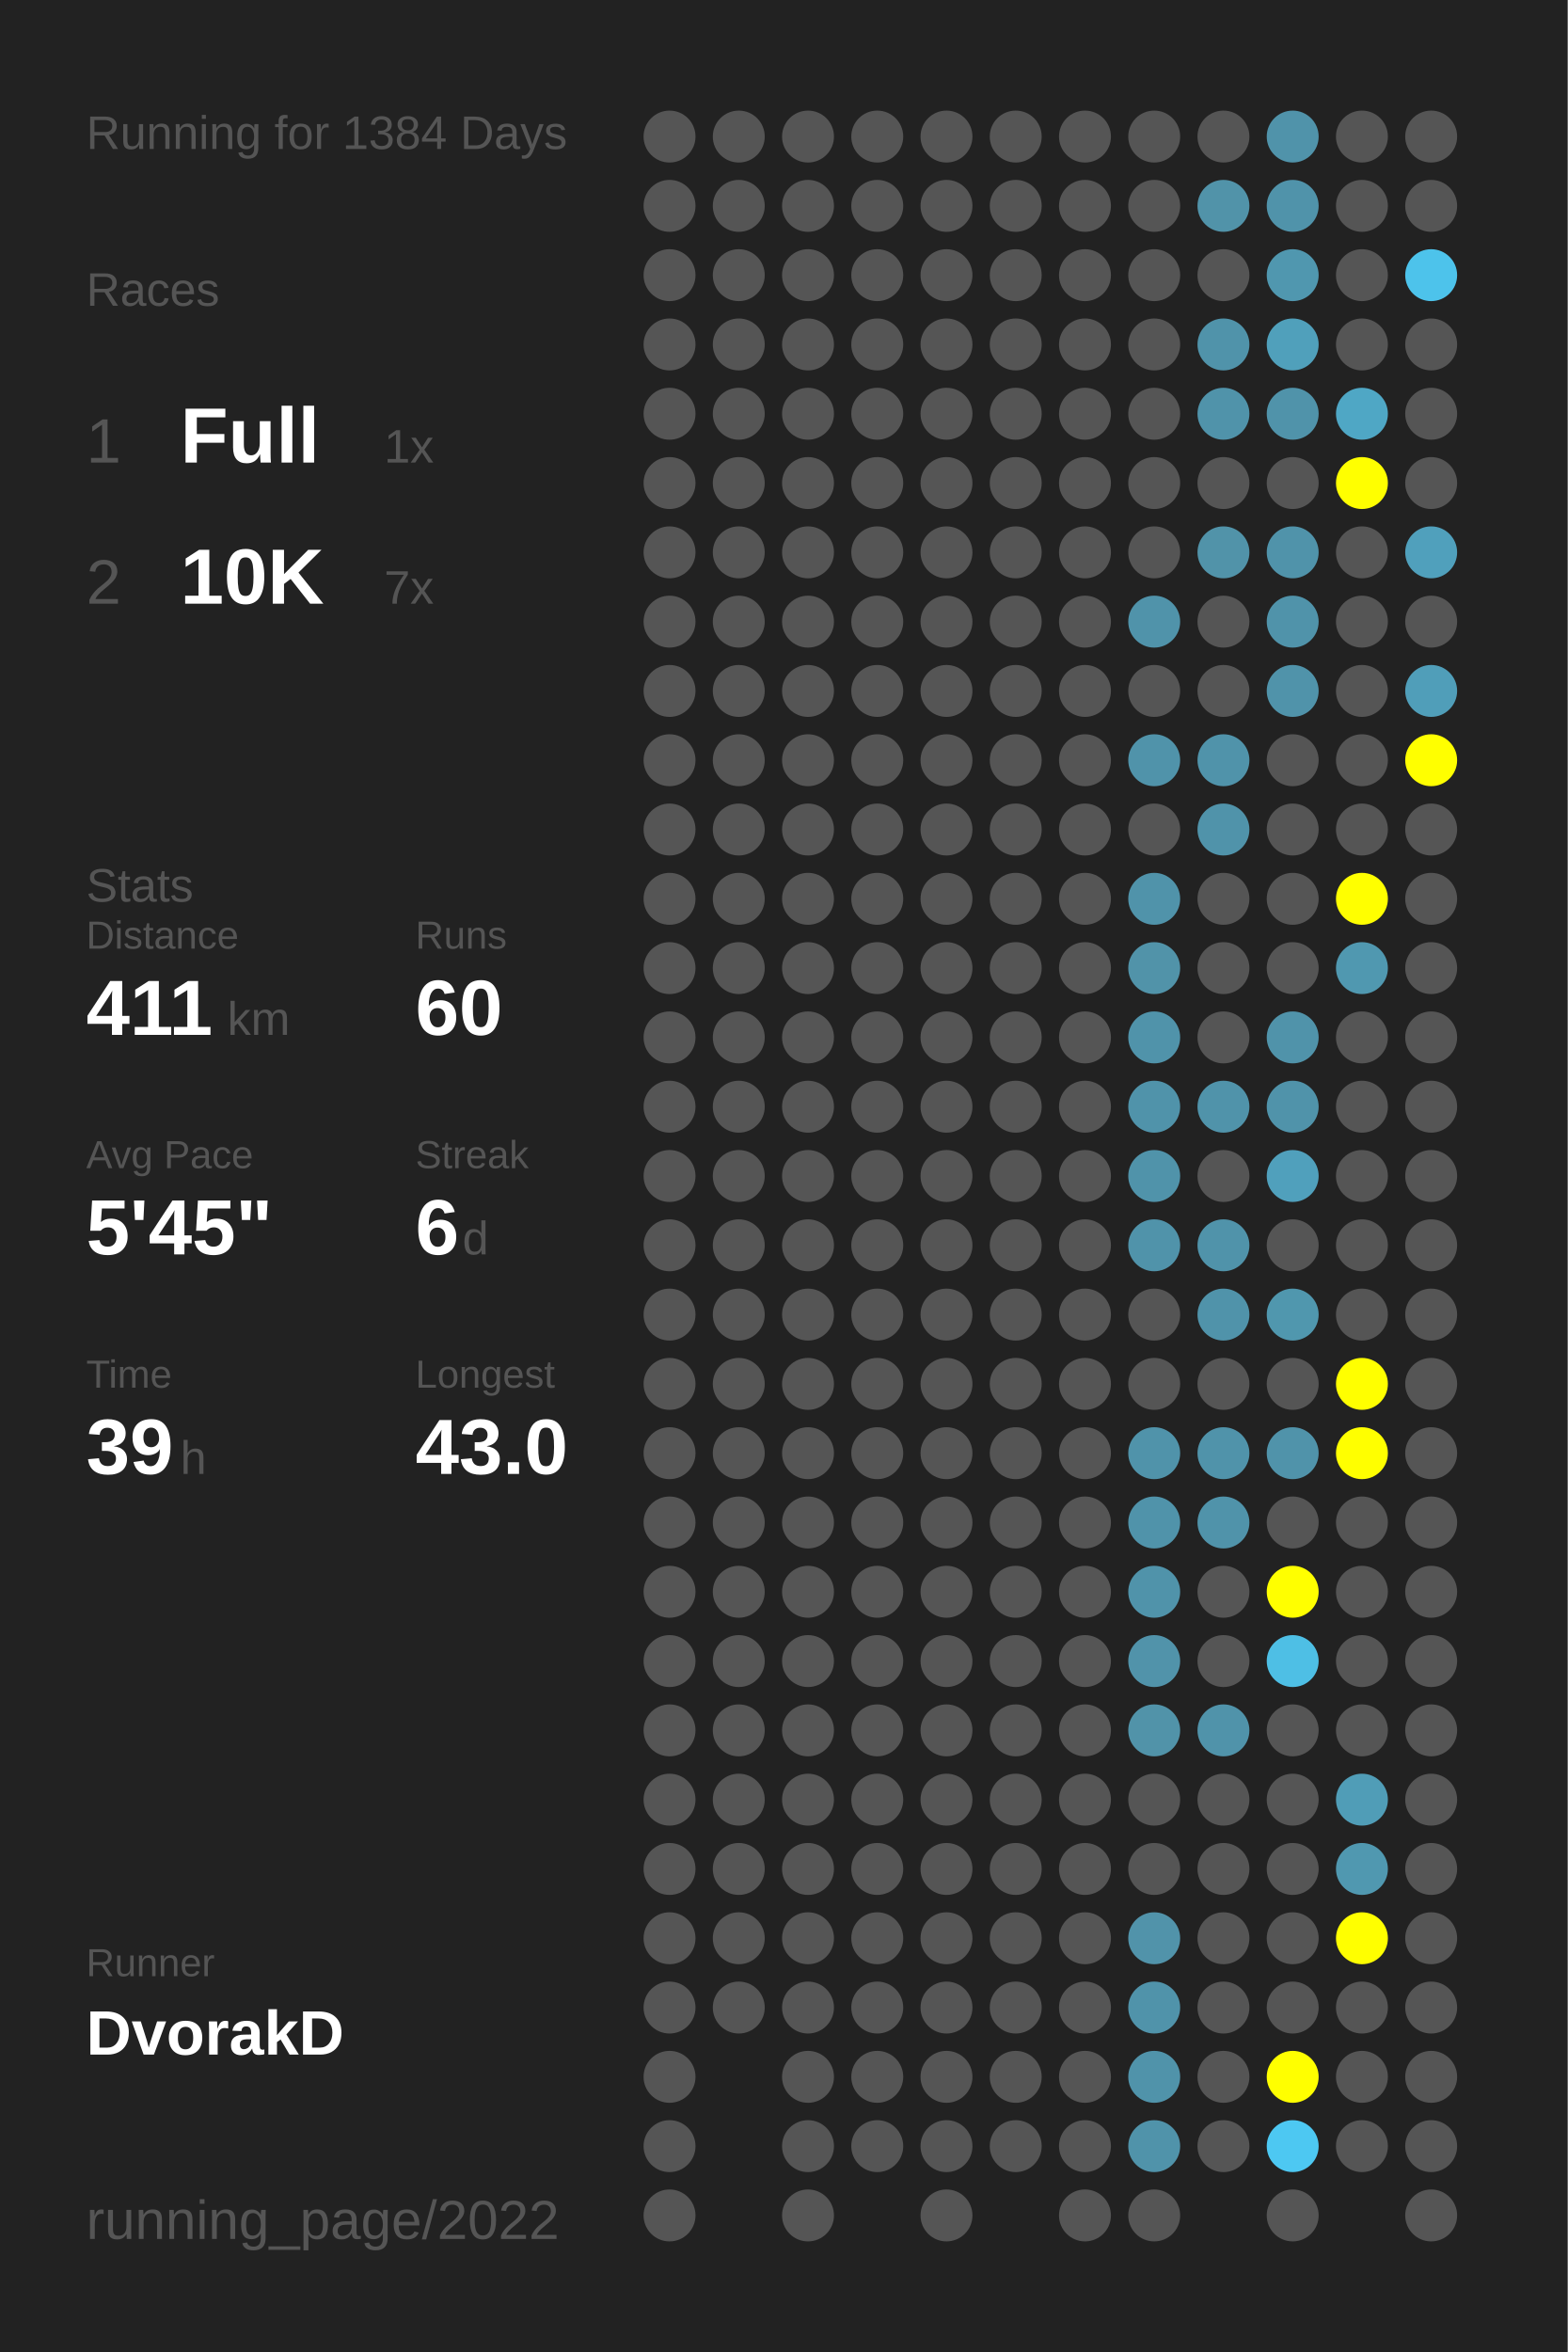
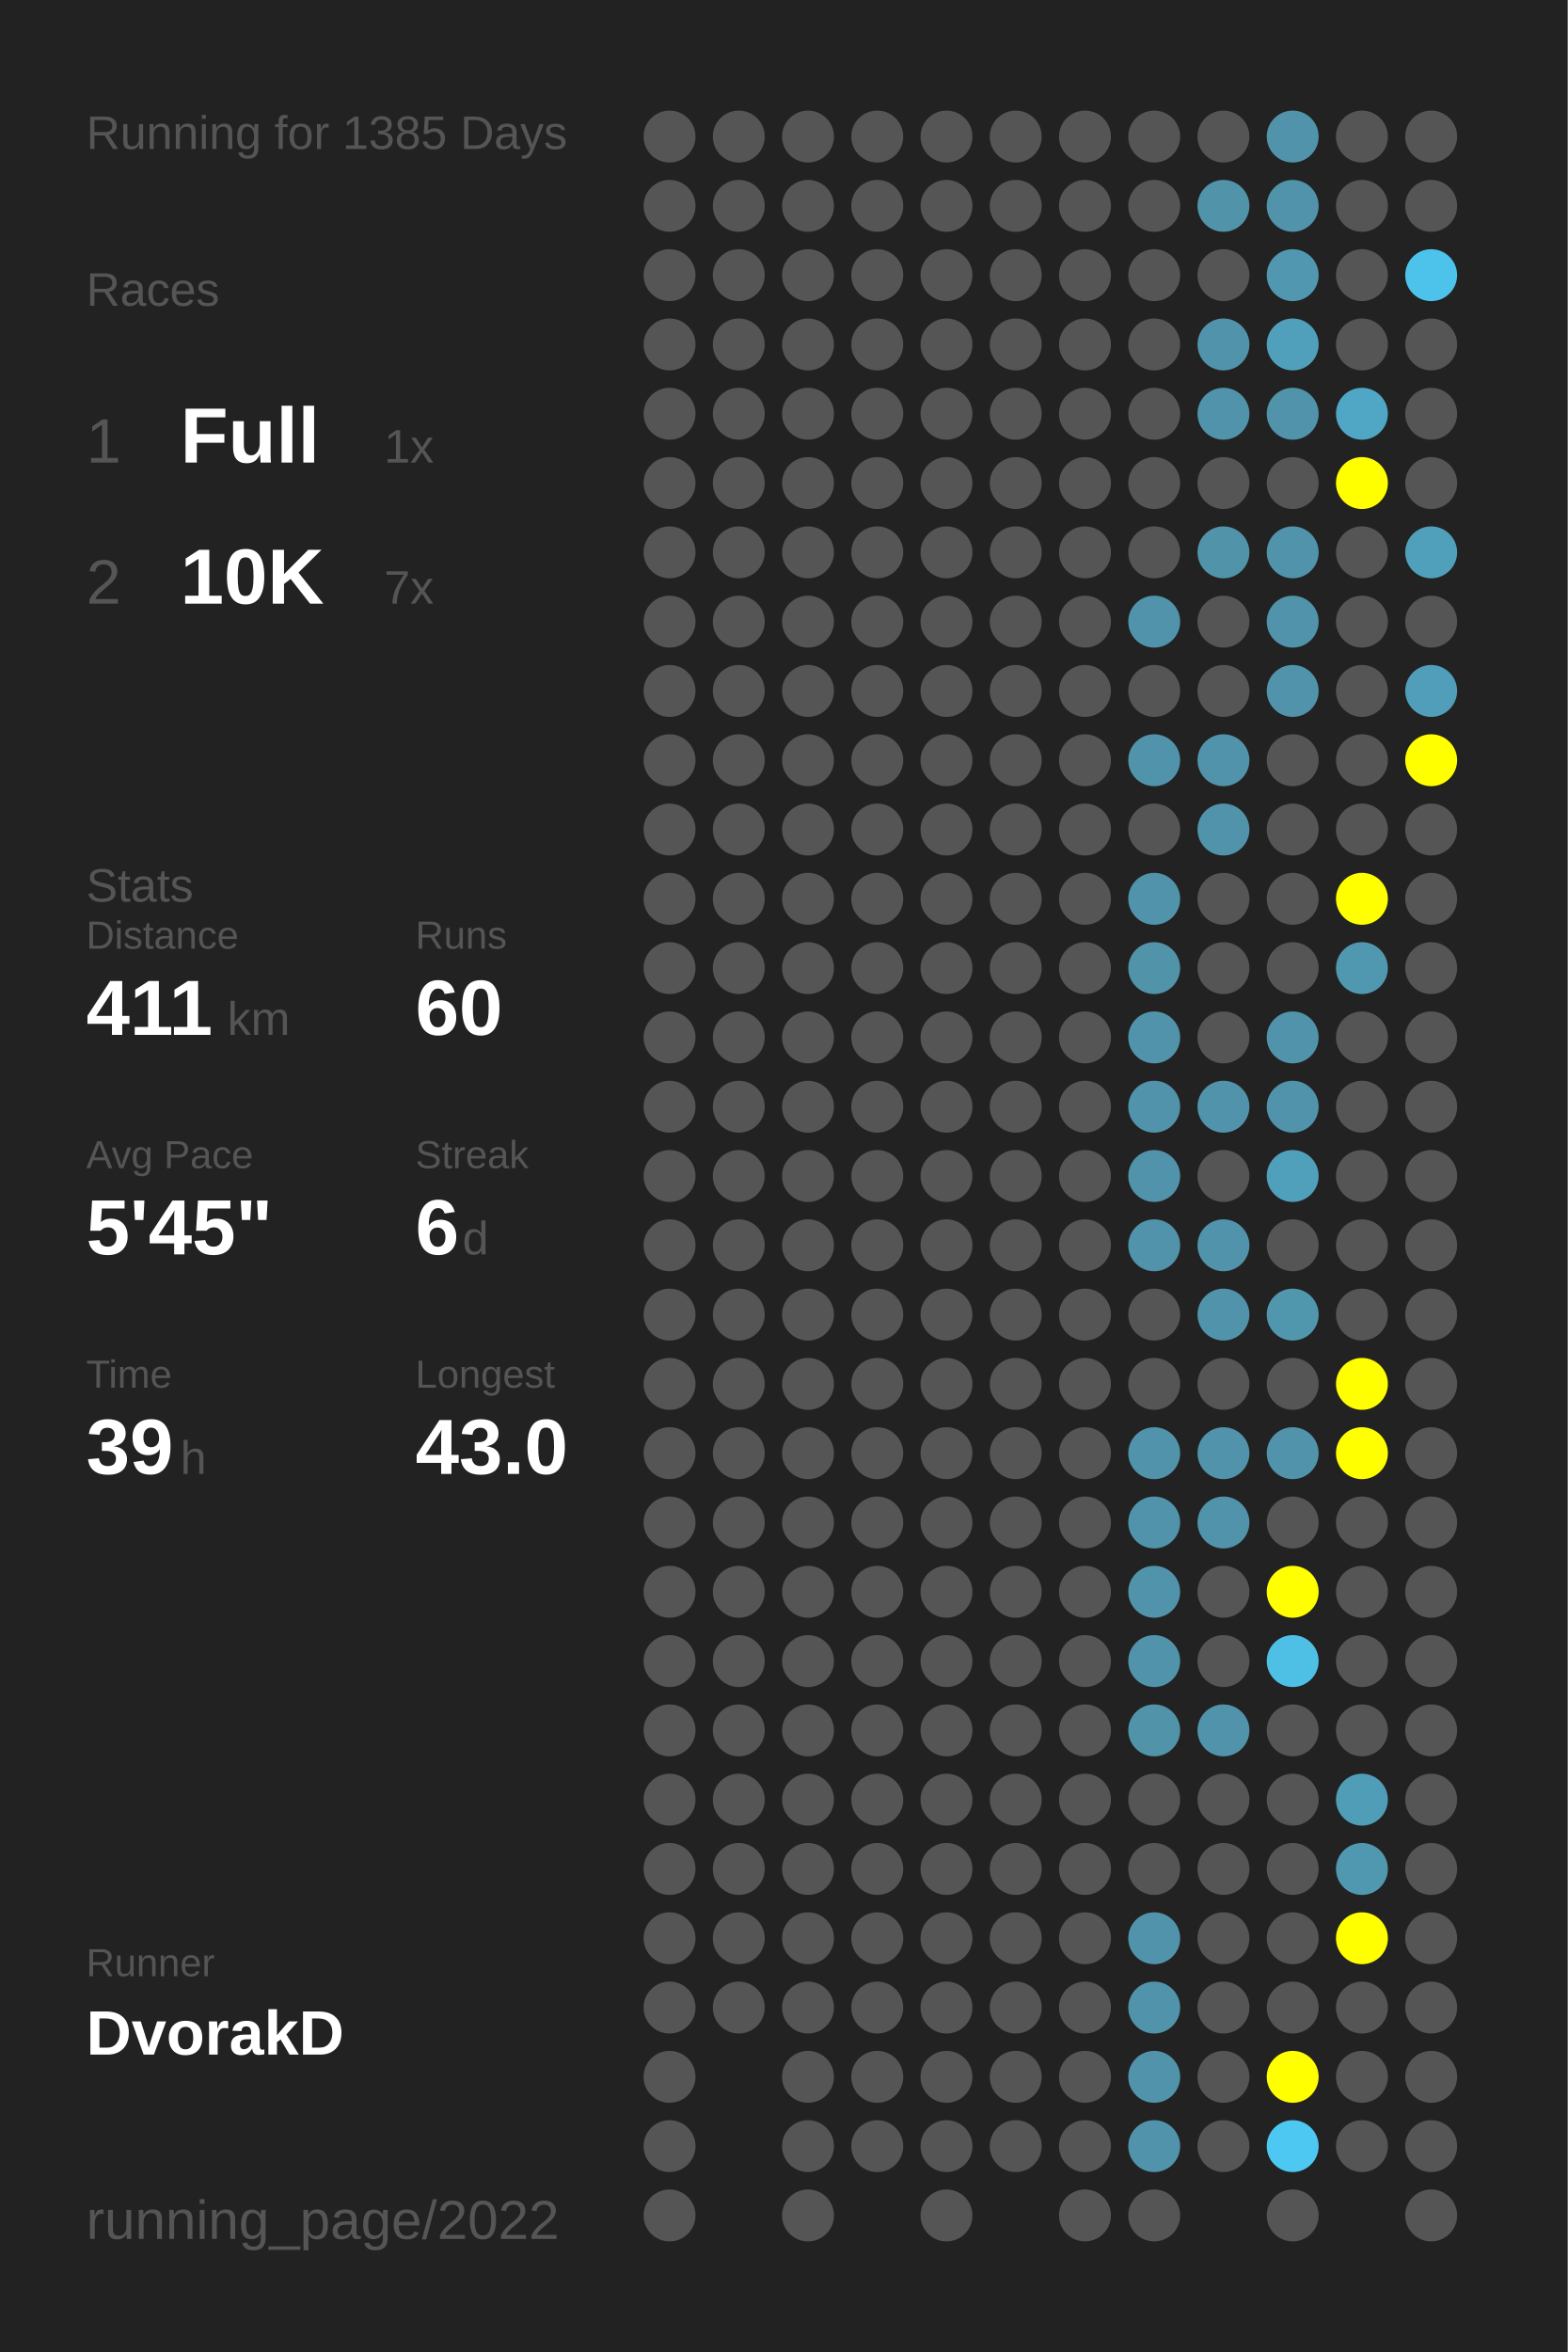
<svg xmlns="http://www.w3.org/2000/svg" baseProfile="full" height="300mm" version="1.1" viewBox="0,0,200,300" width="200mm">
  <defs />
  <rect fill="#222222" height="300" width="200" x="0" y="0" />
-   <text fill="#555555" style="font-size:6px; font-family:Arial;" x="11" y="19">Running for 1384 Days</text>
+   <text fill="#555555" style="font-size:6px; font-family:Arial;" x="11" y="19">Running for 1385 Days</text>
  <text fill="#555555" style="font-size:6px; font-family:Arial;" x="11" y="39">Races</text>
  <text fill="#555555" style="font-size:8px; font-family:Arial;" x="11" y="59">1</text>
  <text fill="#FFFFFF" style="font-size:10px; font-family:Arial; font-weight:bold;" x="23" y="59">Full</text>
  <text fill="#555555" style="font-size:6px; font-family:Arial;" x="49" y="59">1x</text>
  <text fill="#555555" style="font-size:8px; font-family:Arial;" x="11" y="77">2</text>
  <text fill="#FFFFFF" style="font-size:10px; font-family:Arial; font-weight:bold;" x="23" y="77">10K</text>
  <text fill="#555555" style="font-size:6px; font-family:Arial;" x="49" y="77">7x</text>
  <text fill="#555555" style="font-size:6px; font-family:Arial;" x="11" y="115">Stats</text>
  <text fill="#555555" style="font-size:5px; font-family:Arial;" x="11" y="121">Distance</text>
  <text fill="#FFFFFF" style="font-size:10px; font-family:Arial; font-weight:bold;" x="11" y="132">411</text>
  <text fill="#555555" style="font-size:6px; font-family:Arial;" x="29" y="132">km</text>
  <text fill="#555555" style="font-size:5px; font-family:Arial;" x="53" y="121">Runs</text>
  <text fill="#FFFFFF" style="font-size:10px; font-family:Arial; font-weight:bold;" x="53" y="132">60</text>
  <text fill="#555555" style="font-size:5px; font-family:Arial;" x="11" y="149">Avg Pace</text>
  <text fill="#FFFFFF" style="font-size:10px; font-family:Arial; font-weight:bold;" x="11" y="160">5'45"</text>
  <text fill="#555555" style="font-size:5px; font-family:Arial;" x="53" y="149">Streak</text>
  <text fill="#FFFFFF" style="font-size:10px; font-family:Arial; font-weight:bold;" x="53" y="160">6</text>
  <text fill="#555555" style="font-size:6px; font-family:Arial;" x="59" y="160">d</text>
  <text fill="#555555" style="font-size:5px; font-family:Arial;" x="11" y="177">Time</text>
  <text fill="#FFFFFF" style="font-size:10px; font-family:Arial; font-weight:bold;" x="11" y="188">39</text>
  <text fill="#555555" style="font-size:6px; font-family:Arial;" x="23" y="188">h</text>
  <text fill="#555555" style="font-size:5px; font-family:Arial;" x="53" y="177">Longest</text>
  <text fill="#FFFFFF" style="font-size:10px; font-family:Arial; font-weight:bold;" x="53" y="188">43.0</text>
  <text fill="#555555" style="font-size:5px; font-family:Arial;" x="11" y="252.065">Runner</text>
  <text fill="#FFFFFF" style="font-size:8px; font-family:Arial; font-weight:bold;" x="11" y="262.065">DvorakD</text>
  <text fill="#555555" style="font-size:7px; font-family:Arial;" x="11" y="285.581">running_page/2022</text>
  <circle cx="85.417" cy="17.419" fill="#555555" r="3.312" />
  <circle cx="85.417" cy="26.258" fill="#555555" r="3.312" />
  <circle cx="85.417" cy="35.097" fill="#555555" r="3.312" />
  <circle cx="85.417" cy="43.935" fill="#555555" r="3.312" />
  <circle cx="85.417" cy="52.774" fill="#555555" r="3.312" />
  <circle cx="85.417" cy="61.613" fill="#555555" r="3.312" />
  <circle cx="85.417" cy="70.452" fill="#555555" r="3.312" />
  <circle cx="85.417" cy="79.29" fill="#555555" r="3.312" />
  <circle cx="85.417" cy="88.129" fill="#555555" r="3.312" />
  <circle cx="85.417" cy="96.968" fill="#555555" r="3.312" />
  <circle cx="85.417" cy="105.806" fill="#555555" r="3.312" />
  <circle cx="85.417" cy="114.645" fill="#555555" r="3.312" />
  <circle cx="85.417" cy="123.484" fill="#555555" r="3.312" />
  <circle cx="85.417" cy="132.323" fill="#555555" r="3.312" />
  <circle cx="85.417" cy="141.161" fill="#555555" r="3.312" />
  <circle cx="85.417" cy="150" fill="#555555" r="3.312" />
  <circle cx="85.417" cy="158.839" fill="#555555" r="3.312" />
  <circle cx="85.417" cy="167.677" fill="#555555" r="3.312" />
  <circle cx="85.417" cy="176.516" fill="#555555" r="3.312" />
  <circle cx="85.417" cy="185.355" fill="#555555" r="3.312" />
  <circle cx="85.417" cy="194.194" fill="#555555" r="3.312" />
  <circle cx="85.417" cy="203.032" fill="#555555" r="3.312" />
  <circle cx="85.417" cy="211.871" fill="#555555" r="3.312" />
  <circle cx="85.417" cy="220.71" fill="#555555" r="3.312" />
  <circle cx="85.417" cy="229.548" fill="#555555" r="3.312" />
  <circle cx="85.417" cy="238.387" fill="#555555" r="3.312" />
  <circle cx="85.417" cy="247.226" fill="#555555" r="3.312" />
  <circle cx="85.417" cy="256.065" fill="#555555" r="3.312" />
  <circle cx="85.417" cy="264.903" fill="#555555" r="3.312" />
  <circle cx="85.417" cy="273.742" fill="#555555" r="3.312" />
  <circle cx="85.417" cy="282.581" fill="#555555" r="3.312" />
  <circle cx="94.25" cy="17.419" fill="#555555" r="3.312" />
  <circle cx="94.25" cy="26.258" fill="#555555" r="3.312" />
  <circle cx="94.25" cy="35.097" fill="#555555" r="3.312" />
  <circle cx="94.25" cy="43.935" fill="#555555" r="3.312" />
  <circle cx="94.25" cy="52.774" fill="#555555" r="3.312" />
  <circle cx="94.25" cy="61.613" fill="#555555" r="3.312" />
  <circle cx="94.25" cy="70.452" fill="#555555" r="3.312" />
  <circle cx="94.25" cy="79.29" fill="#555555" r="3.312" />
  <circle cx="94.25" cy="88.129" fill="#555555" r="3.312" />
  <circle cx="94.25" cy="96.968" fill="#555555" r="3.312" />
  <circle cx="94.25" cy="105.806" fill="#555555" r="3.312" />
  <circle cx="94.25" cy="114.645" fill="#555555" r="3.312" />
  <circle cx="94.25" cy="123.484" fill="#555555" r="3.312" />
  <circle cx="94.25" cy="132.323" fill="#555555" r="3.312" />
  <circle cx="94.25" cy="141.161" fill="#555555" r="3.312" />
  <circle cx="94.25" cy="150" fill="#555555" r="3.312" />
  <circle cx="94.25" cy="158.839" fill="#555555" r="3.312" />
  <circle cx="94.25" cy="167.677" fill="#555555" r="3.312" />
  <circle cx="94.25" cy="176.516" fill="#555555" r="3.312" />
  <circle cx="94.25" cy="185.355" fill="#555555" r="3.312" />
  <circle cx="94.25" cy="194.194" fill="#555555" r="3.312" />
  <circle cx="94.25" cy="203.032" fill="#555555" r="3.312" />
  <circle cx="94.25" cy="211.871" fill="#555555" r="3.312" />
  <circle cx="94.25" cy="220.71" fill="#555555" r="3.312" />
  <circle cx="94.25" cy="229.548" fill="#555555" r="3.312" />
  <circle cx="94.25" cy="238.387" fill="#555555" r="3.312" />
  <circle cx="94.25" cy="247.226" fill="#555555" r="3.312" />
  <circle cx="94.25" cy="256.065" fill="#555555" r="3.312" />
  <circle cx="103.083" cy="17.419" fill="#555555" r="3.312" />
  <circle cx="103.083" cy="26.258" fill="#555555" r="3.312" />
  <circle cx="103.083" cy="35.097" fill="#555555" r="3.312" />
  <circle cx="103.083" cy="43.935" fill="#555555" r="3.312" />
  <circle cx="103.083" cy="52.774" fill="#555555" r="3.312" />
  <circle cx="103.083" cy="61.613" fill="#555555" r="3.312" />
  <circle cx="103.083" cy="70.452" fill="#555555" r="3.312" />
  <circle cx="103.083" cy="79.29" fill="#555555" r="3.312" />
  <circle cx="103.083" cy="88.129" fill="#555555" r="3.312" />
  <circle cx="103.083" cy="96.968" fill="#555555" r="3.312" />
  <circle cx="103.083" cy="105.806" fill="#555555" r="3.312" />
  <circle cx="103.083" cy="114.645" fill="#555555" r="3.312" />
  <circle cx="103.083" cy="123.484" fill="#555555" r="3.312" />
  <circle cx="103.083" cy="132.323" fill="#555555" r="3.312" />
  <circle cx="103.083" cy="141.161" fill="#555555" r="3.312" />
  <circle cx="103.083" cy="150" fill="#555555" r="3.312" />
  <circle cx="103.083" cy="158.839" fill="#555555" r="3.312" />
  <circle cx="103.083" cy="167.677" fill="#555555" r="3.312" />
  <circle cx="103.083" cy="176.516" fill="#555555" r="3.312" />
  <circle cx="103.083" cy="185.355" fill="#555555" r="3.312" />
  <circle cx="103.083" cy="194.194" fill="#555555" r="3.312" />
  <circle cx="103.083" cy="203.032" fill="#555555" r="3.312" />
  <circle cx="103.083" cy="211.871" fill="#555555" r="3.312" />
  <circle cx="103.083" cy="220.71" fill="#555555" r="3.312" />
  <circle cx="103.083" cy="229.548" fill="#555555" r="3.312" />
  <circle cx="103.083" cy="238.387" fill="#555555" r="3.312" />
  <circle cx="103.083" cy="247.226" fill="#555555" r="3.312" />
  <circle cx="103.083" cy="256.065" fill="#555555" r="3.312" />
  <circle cx="103.083" cy="264.903" fill="#555555" r="3.312" />
  <circle cx="103.083" cy="273.742" fill="#555555" r="3.312" />
  <circle cx="103.083" cy="282.581" fill="#555555" r="3.312" />
  <circle cx="111.917" cy="17.419" fill="#555555" r="3.312" />
  <circle cx="111.917" cy="26.258" fill="#555555" r="3.312" />
  <circle cx="111.917" cy="35.097" fill="#555555" r="3.312" />
  <circle cx="111.917" cy="43.935" fill="#555555" r="3.312" />
  <circle cx="111.917" cy="52.774" fill="#555555" r="3.312" />
  <circle cx="111.917" cy="61.613" fill="#555555" r="3.312" />
  <circle cx="111.917" cy="70.452" fill="#555555" r="3.312" />
  <circle cx="111.917" cy="79.29" fill="#555555" r="3.312" />
  <circle cx="111.917" cy="88.129" fill="#555555" r="3.312" />
  <circle cx="111.917" cy="96.968" fill="#555555" r="3.312" />
  <circle cx="111.917" cy="105.806" fill="#555555" r="3.312" />
  <circle cx="111.917" cy="114.645" fill="#555555" r="3.312" />
  <circle cx="111.917" cy="123.484" fill="#555555" r="3.312" />
  <circle cx="111.917" cy="132.323" fill="#555555" r="3.312" />
  <circle cx="111.917" cy="141.161" fill="#555555" r="3.312" />
  <circle cx="111.917" cy="150" fill="#555555" r="3.312" />
  <circle cx="111.917" cy="158.839" fill="#555555" r="3.312" />
  <circle cx="111.917" cy="167.677" fill="#555555" r="3.312" />
  <circle cx="111.917" cy="176.516" fill="#555555" r="3.312" />
  <circle cx="111.917" cy="185.355" fill="#555555" r="3.312" />
  <circle cx="111.917" cy="194.194" fill="#555555" r="3.312" />
  <circle cx="111.917" cy="203.032" fill="#555555" r="3.312" />
  <circle cx="111.917" cy="211.871" fill="#555555" r="3.312" />
  <circle cx="111.917" cy="220.71" fill="#555555" r="3.312" />
  <circle cx="111.917" cy="229.548" fill="#555555" r="3.312" />
  <circle cx="111.917" cy="238.387" fill="#555555" r="3.312" />
  <circle cx="111.917" cy="247.226" fill="#555555" r="3.312" />
  <circle cx="111.917" cy="256.065" fill="#555555" r="3.312" />
  <circle cx="111.917" cy="264.903" fill="#555555" r="3.312" />
  <circle cx="111.917" cy="273.742" fill="#555555" r="3.312" />
  <circle cx="120.75" cy="17.419" fill="#555555" r="3.312" />
  <circle cx="120.75" cy="26.258" fill="#555555" r="3.312" />
  <circle cx="120.75" cy="35.097" fill="#555555" r="3.312" />
  <circle cx="120.75" cy="43.935" fill="#555555" r="3.312" />
  <circle cx="120.75" cy="52.774" fill="#555555" r="3.312" />
  <circle cx="120.75" cy="61.613" fill="#555555" r="3.312" />
  <circle cx="120.75" cy="70.452" fill="#555555" r="3.312" />
  <circle cx="120.75" cy="79.29" fill="#555555" r="3.312" />
  <circle cx="120.75" cy="88.129" fill="#555555" r="3.312" />
  <circle cx="120.75" cy="96.968" fill="#555555" r="3.312" />
  <circle cx="120.75" cy="105.806" fill="#555555" r="3.312" />
  <circle cx="120.75" cy="114.645" fill="#555555" r="3.312" />
  <circle cx="120.75" cy="123.484" fill="#555555" r="3.312" />
  <circle cx="120.75" cy="132.323" fill="#555555" r="3.312" />
  <circle cx="120.75" cy="141.161" fill="#555555" r="3.312" />
  <circle cx="120.75" cy="150" fill="#555555" r="3.312" />
  <circle cx="120.75" cy="158.839" fill="#555555" r="3.312" />
  <circle cx="120.75" cy="167.677" fill="#555555" r="3.312" />
  <circle cx="120.75" cy="176.516" fill="#555555" r="3.312" />
  <circle cx="120.75" cy="185.355" fill="#555555" r="3.312" />
  <circle cx="120.75" cy="194.194" fill="#555555" r="3.312" />
  <circle cx="120.75" cy="203.032" fill="#555555" r="3.312" />
  <circle cx="120.75" cy="211.871" fill="#555555" r="3.312" />
  <circle cx="120.75" cy="220.71" fill="#555555" r="3.312" />
  <circle cx="120.75" cy="229.548" fill="#555555" r="3.312" />
  <circle cx="120.75" cy="238.387" fill="#555555" r="3.312" />
  <circle cx="120.75" cy="247.226" fill="#555555" r="3.312" />
  <circle cx="120.75" cy="256.065" fill="#555555" r="3.312" />
  <circle cx="120.75" cy="264.903" fill="#555555" r="3.312" />
  <circle cx="120.75" cy="273.742" fill="#555555" r="3.312" />
  <circle cx="120.75" cy="282.581" fill="#555555" r="3.312" />
  <circle cx="129.583" cy="17.419" fill="#555555" r="3.312" />
  <circle cx="129.583" cy="26.258" fill="#555555" r="3.312" />
  <circle cx="129.583" cy="35.097" fill="#555555" r="3.312" />
  <circle cx="129.583" cy="43.935" fill="#555555" r="3.312" />
  <circle cx="129.583" cy="52.774" fill="#555555" r="3.312" />
  <circle cx="129.583" cy="61.613" fill="#555555" r="3.312" />
  <circle cx="129.583" cy="70.452" fill="#555555" r="3.312" />
  <circle cx="129.583" cy="79.29" fill="#555555" r="3.312" />
  <circle cx="129.583" cy="88.129" fill="#555555" r="3.312" />
  <circle cx="129.583" cy="96.968" fill="#555555" r="3.312" />
  <circle cx="129.583" cy="105.806" fill="#555555" r="3.312" />
  <circle cx="129.583" cy="114.645" fill="#555555" r="3.312" />
  <circle cx="129.583" cy="123.484" fill="#555555" r="3.312" />
  <circle cx="129.583" cy="132.323" fill="#555555" r="3.312" />
  <circle cx="129.583" cy="141.161" fill="#555555" r="3.312" />
  <circle cx="129.583" cy="150" fill="#555555" r="3.312" />
  <circle cx="129.583" cy="158.839" fill="#555555" r="3.312" />
  <circle cx="129.583" cy="167.677" fill="#555555" r="3.312" />
  <circle cx="129.583" cy="176.516" fill="#555555" r="3.312" />
  <circle cx="129.583" cy="185.355" fill="#555555" r="3.312" />
  <circle cx="129.583" cy="194.194" fill="#555555" r="3.312" />
  <circle cx="129.583" cy="203.032" fill="#555555" r="3.312" />
  <circle cx="129.583" cy="211.871" fill="#555555" r="3.312" />
  <circle cx="129.583" cy="220.71" fill="#555555" r="3.312" />
  <circle cx="129.583" cy="229.548" fill="#555555" r="3.312" />
  <circle cx="129.583" cy="238.387" fill="#555555" r="3.312" />
  <circle cx="129.583" cy="247.226" fill="#555555" r="3.312" />
  <circle cx="129.583" cy="256.065" fill="#555555" r="3.312" />
  <circle cx="129.583" cy="264.903" fill="#555555" r="3.312" />
  <circle cx="129.583" cy="273.742" fill="#555555" r="3.312" />
  <circle cx="138.417" cy="17.419" fill="#555555" r="3.312" />
  <circle cx="138.417" cy="26.258" fill="#555555" r="3.312" />
  <circle cx="138.417" cy="35.097" fill="#555555" r="3.312" />
  <circle cx="138.417" cy="43.935" fill="#555555" r="3.312" />
  <circle cx="138.417" cy="52.774" fill="#555555" r="3.312" />
  <circle cx="138.417" cy="61.613" fill="#555555" r="3.312" />
  <circle cx="138.417" cy="70.452" fill="#555555" r="3.312" />
  <circle cx="138.417" cy="79.29" fill="#555555" r="3.312" />
  <circle cx="138.417" cy="88.129" fill="#555555" r="3.312" />
  <circle cx="138.417" cy="96.968" fill="#555555" r="3.312" />
  <circle cx="138.417" cy="105.806" fill="#555555" r="3.312" />
  <circle cx="138.417" cy="114.645" fill="#555555" r="3.312" />
  <circle cx="138.417" cy="123.484" fill="#555555" r="3.312" />
  <circle cx="138.417" cy="132.323" fill="#555555" r="3.312" />
  <circle cx="138.417" cy="141.161" fill="#555555" r="3.312" />
  <circle cx="138.417" cy="150" fill="#555555" r="3.312" />
  <circle cx="138.417" cy="158.839" fill="#555555" r="3.312" />
  <circle cx="138.417" cy="167.677" fill="#555555" r="3.312" />
  <circle cx="138.417" cy="176.516" fill="#555555" r="3.312" />
  <circle cx="138.417" cy="185.355" fill="#555555" r="3.312" />
  <circle cx="138.417" cy="194.194" fill="#555555" r="3.312" />
  <circle cx="138.417" cy="203.032" fill="#555555" r="3.312" />
  <circle cx="138.417" cy="211.871" fill="#555555" r="3.312" />
  <circle cx="138.417" cy="220.71" fill="#555555" r="3.312" />
  <circle cx="138.417" cy="229.548" fill="#555555" r="3.312" />
  <circle cx="138.417" cy="238.387" fill="#555555" r="3.312" />
  <circle cx="138.417" cy="247.226" fill="#555555" r="3.312" />
  <circle cx="138.417" cy="256.065" fill="#555555" r="3.312" />
  <circle cx="138.417" cy="264.903" fill="#555555" r="3.312" />
  <circle cx="138.417" cy="273.742" fill="#555555" r="3.312" />
  <circle cx="138.417" cy="282.581" fill="#555555" r="3.312" />
  <circle cx="147.25" cy="17.419" fill="#555555" r="3.312" />
  <circle cx="147.25" cy="26.258" fill="#555555" r="3.312" />
  <circle cx="147.25" cy="35.097" fill="#555555" r="3.312" />
  <circle cx="147.25" cy="43.935" fill="#555555" r="3.312" />
  <circle cx="147.25" cy="52.774" fill="#555555" r="3.312" />
  <circle cx="147.25" cy="61.613" fill="#555555" r="3.312" />
  <circle cx="147.25" cy="70.452" fill="#555555" r="3.312" />
  <circle cx="147.25" cy="79.29" fill="#5093aa" r="3.312" />
  <circle cx="147.25" cy="88.129" fill="#555555" r="3.312" />
  <circle cx="147.25" cy="96.968" fill="#5093aa" r="3.312" />
  <circle cx="147.25" cy="105.806" fill="#555555" r="3.312" />
  <circle cx="147.25" cy="114.645" fill="#5093aa" r="3.312" />
  <circle cx="147.25" cy="123.484" fill="#5193a9" r="3.312" />
  <circle cx="147.25" cy="132.323" fill="#5093aa" r="3.312" />
  <circle cx="147.25" cy="141.161" fill="#5093aa" r="3.312" />
  <circle cx="147.25" cy="150" fill="#5093aa" r="3.312" />
  <circle cx="147.25" cy="158.839" fill="#5093aa" r="3.312" />
  <circle cx="147.25" cy="167.677" fill="#555555" r="3.312" />
  <circle cx="147.25" cy="176.516" fill="#555555" r="3.312" />
  <circle cx="147.25" cy="185.355" fill="#5093aa" r="3.312" />
  <circle cx="147.25" cy="194.194" fill="#5093aa" r="3.312" />
  <circle cx="147.25" cy="203.032" fill="#5093aa" r="3.312" />
  <circle cx="147.25" cy="211.871" fill="#5193aa" r="3.312" />
  <circle cx="147.25" cy="220.71" fill="#5193a9" r="3.312" />
  <circle cx="147.25" cy="229.548" fill="#555555" r="3.312" />
  <circle cx="147.25" cy="238.387" fill="#555555" r="3.312" />
  <circle cx="147.25" cy="247.226" fill="#5193aa" r="3.312" />
  <circle cx="147.25" cy="256.065" fill="#5093aa" r="3.312" />
  <circle cx="147.25" cy="264.903" fill="#5093aa" r="3.312" />
  <circle cx="147.25" cy="273.742" fill="#5093aa" r="3.312" />
  <circle cx="147.25" cy="282.581" fill="#555555" r="3.312" />
  <circle cx="156.083" cy="17.419" fill="#555555" r="3.312" />
  <circle cx="156.083" cy="26.258" fill="#5193a9" r="3.312" />
  <circle cx="156.083" cy="35.097" fill="#555555" r="3.312" />
  <circle cx="156.083" cy="43.935" fill="#5093aa" r="3.312" />
  <circle cx="156.083" cy="52.774" fill="#5093aa" r="3.312" />
  <circle cx="156.083" cy="61.613" fill="#555555" r="3.312" />
  <circle cx="156.083" cy="70.452" fill="#5193a9" r="3.312" />
  <circle cx="156.083" cy="79.29" fill="#555555" r="3.312" />
  <circle cx="156.083" cy="88.129" fill="#555555" r="3.312" />
  <circle cx="156.083" cy="96.968" fill="#5093aa" r="3.312" />
  <circle cx="156.083" cy="105.806" fill="#5093aa" r="3.312" />
  <circle cx="156.083" cy="114.645" fill="#555555" r="3.312" />
  <circle cx="156.083" cy="123.484" fill="#555555" r="3.312" />
  <circle cx="156.083" cy="132.323" fill="#555555" r="3.312" />
  <circle cx="156.083" cy="141.161" fill="#5093aa" r="3.312" />
  <circle cx="156.083" cy="150" fill="#555555" r="3.312" />
  <circle cx="156.083" cy="158.839" fill="#5093aa" r="3.312" />
  <circle cx="156.083" cy="167.677" fill="#5093aa" r="3.312" />
  <circle cx="156.083" cy="176.516" fill="#555555" r="3.312" />
  <circle cx="156.083" cy="185.355" fill="#5093aa" r="3.312" />
  <circle cx="156.083" cy="194.194" fill="#5093aa" r="3.312" />
  <circle cx="156.083" cy="203.032" fill="#555555" r="3.312" />
  <circle cx="156.083" cy="211.871" fill="#555555" r="3.312" />
  <circle cx="156.083" cy="220.71" fill="#5093aa" r="3.312" />
  <circle cx="156.083" cy="229.548" fill="#555555" r="3.312" />
  <circle cx="156.083" cy="238.387" fill="#555555" r="3.312" />
  <circle cx="156.083" cy="247.226" fill="#555555" r="3.312" />
  <circle cx="156.083" cy="256.065" fill="#555555" r="3.312" />
  <circle cx="156.083" cy="264.903" fill="#555555" r="3.312" />
  <circle cx="156.083" cy="273.742" fill="#555555" r="3.312" />
  <circle cx="164.917" cy="17.419" fill="#5093aa" r="3.312" />
  <circle cx="164.917" cy="26.258" fill="#5093aa" r="3.312" />
  <circle cx="164.917" cy="35.097" fill="#5097af" r="3.312" />
  <circle cx="164.917" cy="43.935" fill="#50a0bb" r="3.312" />
  <circle cx="164.917" cy="52.774" fill="#5093aa" r="3.312" />
  <circle cx="164.917" cy="61.613" fill="#555555" r="3.312" />
  <circle cx="164.917" cy="70.452" fill="#5093aa" r="3.312" />
  <circle cx="164.917" cy="79.29" fill="#5093aa" r="3.312" />
  <circle cx="164.917" cy="88.129" fill="#5093aa" r="3.312" />
  <circle cx="164.917" cy="96.968" fill="#555555" r="3.312" />
  <circle cx="164.917" cy="105.806" fill="#555555" r="3.312" />
  <circle cx="164.917" cy="114.645" fill="#555555" r="3.312" />
  <circle cx="164.917" cy="123.484" fill="#555555" r="3.312" />
  <circle cx="164.917" cy="132.323" fill="#5093aa" r="3.312" />
  <circle cx="164.917" cy="141.161" fill="#5093aa" r="3.312" />
  <circle cx="164.917" cy="150" fill="#50a0bc" r="3.312" />
  <circle cx="164.917" cy="158.839" fill="#555555" r="3.312" />
  <circle cx="164.917" cy="167.677" fill="#5097ae" r="3.312" />
  <circle cx="164.917" cy="176.516" fill="#555555" r="3.312" />
  <circle cx="164.917" cy="185.355" fill="#5093aa" r="3.312" />
  <circle cx="164.917" cy="194.194" fill="#555555" r="3.312" />
  <circle cx="164.917" cy="203.032" fill="#FFFF00" r="3.312" />
  <circle cx="164.917" cy="211.871" fill="#4ebfe5" r="3.312" />
  <circle cx="164.917" cy="220.71" fill="#555555" r="3.312" />
  <circle cx="164.917" cy="229.548" fill="#555555" r="3.312" />
  <circle cx="164.917" cy="238.387" fill="#555555" r="3.312" />
  <circle cx="164.917" cy="247.226" fill="#555555" r="3.312" />
  <circle cx="164.917" cy="256.065" fill="#555555" r="3.312" />
  <circle cx="164.917" cy="264.903" fill="#FFFF00" r="3.312" />
  <circle cx="164.917" cy="273.742" fill="#4dc8f2" r="3.312" />
  <circle cx="164.917" cy="282.581" fill="#555555" r="3.312" />
  <circle cx="173.75" cy="17.419" fill="#555555" r="3.312" />
  <circle cx="173.75" cy="26.258" fill="#555555" r="3.312" />
  <circle cx="173.75" cy="35.097" fill="#555555" r="3.312" />
  <circle cx="173.75" cy="43.935" fill="#555555" r="3.312" />
  <circle cx="173.75" cy="52.774" fill="#4fa7c5" r="3.312" />
  <circle cx="173.75" cy="61.613" fill="#FFFF00" r="3.312" />
  <circle cx="173.75" cy="70.452" fill="#555555" r="3.312" />
  <circle cx="173.75" cy="79.29" fill="#555555" r="3.312" />
  <circle cx="173.75" cy="88.129" fill="#555555" r="3.312" />
  <circle cx="173.75" cy="96.968" fill="#555555" r="3.312" />
  <circle cx="173.75" cy="105.806" fill="#555555" r="3.312" />
  <circle cx="173.75" cy="114.645" fill="#FFFF00" r="3.312" />
  <circle cx="173.75" cy="123.484" fill="#5098b0" r="3.312" />
  <circle cx="173.75" cy="132.323" fill="#555555" r="3.312" />
  <circle cx="173.75" cy="141.161" fill="#555555" r="3.312" />
  <circle cx="173.75" cy="150" fill="#555555" r="3.312" />
  <circle cx="173.75" cy="158.839" fill="#555555" r="3.312" />
  <circle cx="173.75" cy="167.677" fill="#555555" r="3.312" />
  <circle cx="173.75" cy="176.516" fill="#FFFF00" r="3.312" />
  <circle cx="173.75" cy="185.355" fill="#FFFF00" r="3.312" />
  <circle cx="173.75" cy="194.194" fill="#555555" r="3.312" />
  <circle cx="173.75" cy="203.032" fill="#555555" r="3.312" />
  <circle cx="173.75" cy="211.871" fill="#555555" r="3.312" />
  <circle cx="173.75" cy="220.71" fill="#555555" r="3.312" />
  <circle cx="173.75" cy="229.548" fill="#509db7" r="3.312" />
  <circle cx="173.75" cy="238.387" fill="#5098b0" r="3.312" />
  <circle cx="173.75" cy="247.226" fill="#FFFF00" r="3.312" />
  <circle cx="173.75" cy="256.065" fill="#555555" r="3.312" />
  <circle cx="173.75" cy="264.903" fill="#555555" r="3.312" />
  <circle cx="173.75" cy="273.742" fill="#555555" r="3.312" />
  <circle cx="182.583" cy="17.419" fill="#555555" r="3.312" />
  <circle cx="182.583" cy="26.258" fill="#555555" r="3.312" />
  <circle cx="182.583" cy="35.097" fill="#4dc3eb" r="3.312" />
  <circle cx="182.583" cy="43.935" fill="#555555" r="3.312" />
  <circle cx="182.583" cy="52.774" fill="#555555" r="3.312" />
  <circle cx="182.583" cy="61.613" fill="#555555" r="3.312" />
  <circle cx="182.583" cy="70.452" fill="#50a0bc" r="3.312" />
  <circle cx="182.583" cy="79.29" fill="#555555" r="3.312" />
  <circle cx="182.583" cy="88.129" fill="#509eb9" r="3.312" />
  <circle cx="182.583" cy="96.968" fill="#FFFF00" r="3.312" />
  <circle cx="182.583" cy="105.806" fill="#555555" r="3.312" />
  <circle cx="182.583" cy="114.645" fill="#555555" r="3.312" />
  <circle cx="182.583" cy="123.484" fill="#555555" r="3.312" />
  <circle cx="182.583" cy="132.323" fill="#555555" r="3.312" />
  <circle cx="182.583" cy="141.161" fill="#555555" r="3.312" />
  <circle cx="182.583" cy="150" fill="#555555" r="3.312" />
  <circle cx="182.583" cy="158.839" fill="#555555" r="3.312" />
  <circle cx="182.583" cy="167.677" fill="#555555" r="3.312" />
  <circle cx="182.583" cy="176.516" fill="#555555" r="3.312" />
  <circle cx="182.583" cy="185.355" fill="#555555" r="3.312" />
  <circle cx="182.583" cy="194.194" fill="#555555" r="3.312" />
  <circle cx="182.583" cy="203.032" fill="#555555" r="3.312" />
  <circle cx="182.583" cy="211.871" fill="#555555" r="3.312" />
  <circle cx="182.583" cy="220.71" fill="#555555" r="3.312" />
  <circle cx="182.583" cy="229.548" fill="#555555" r="3.312" />
  <circle cx="182.583" cy="238.387" fill="#555555" r="3.312" />
  <circle cx="182.583" cy="247.226" fill="#555555" r="3.312" />
  <circle cx="182.583" cy="256.065" fill="#555555" r="3.312" />
  <circle cx="182.583" cy="264.903" fill="#555555" r="3.312" />
  <circle cx="182.583" cy="273.742" fill="#555555" r="3.312" />
  <circle cx="182.583" cy="282.581" fill="#555555" r="3.312" />
</svg>
